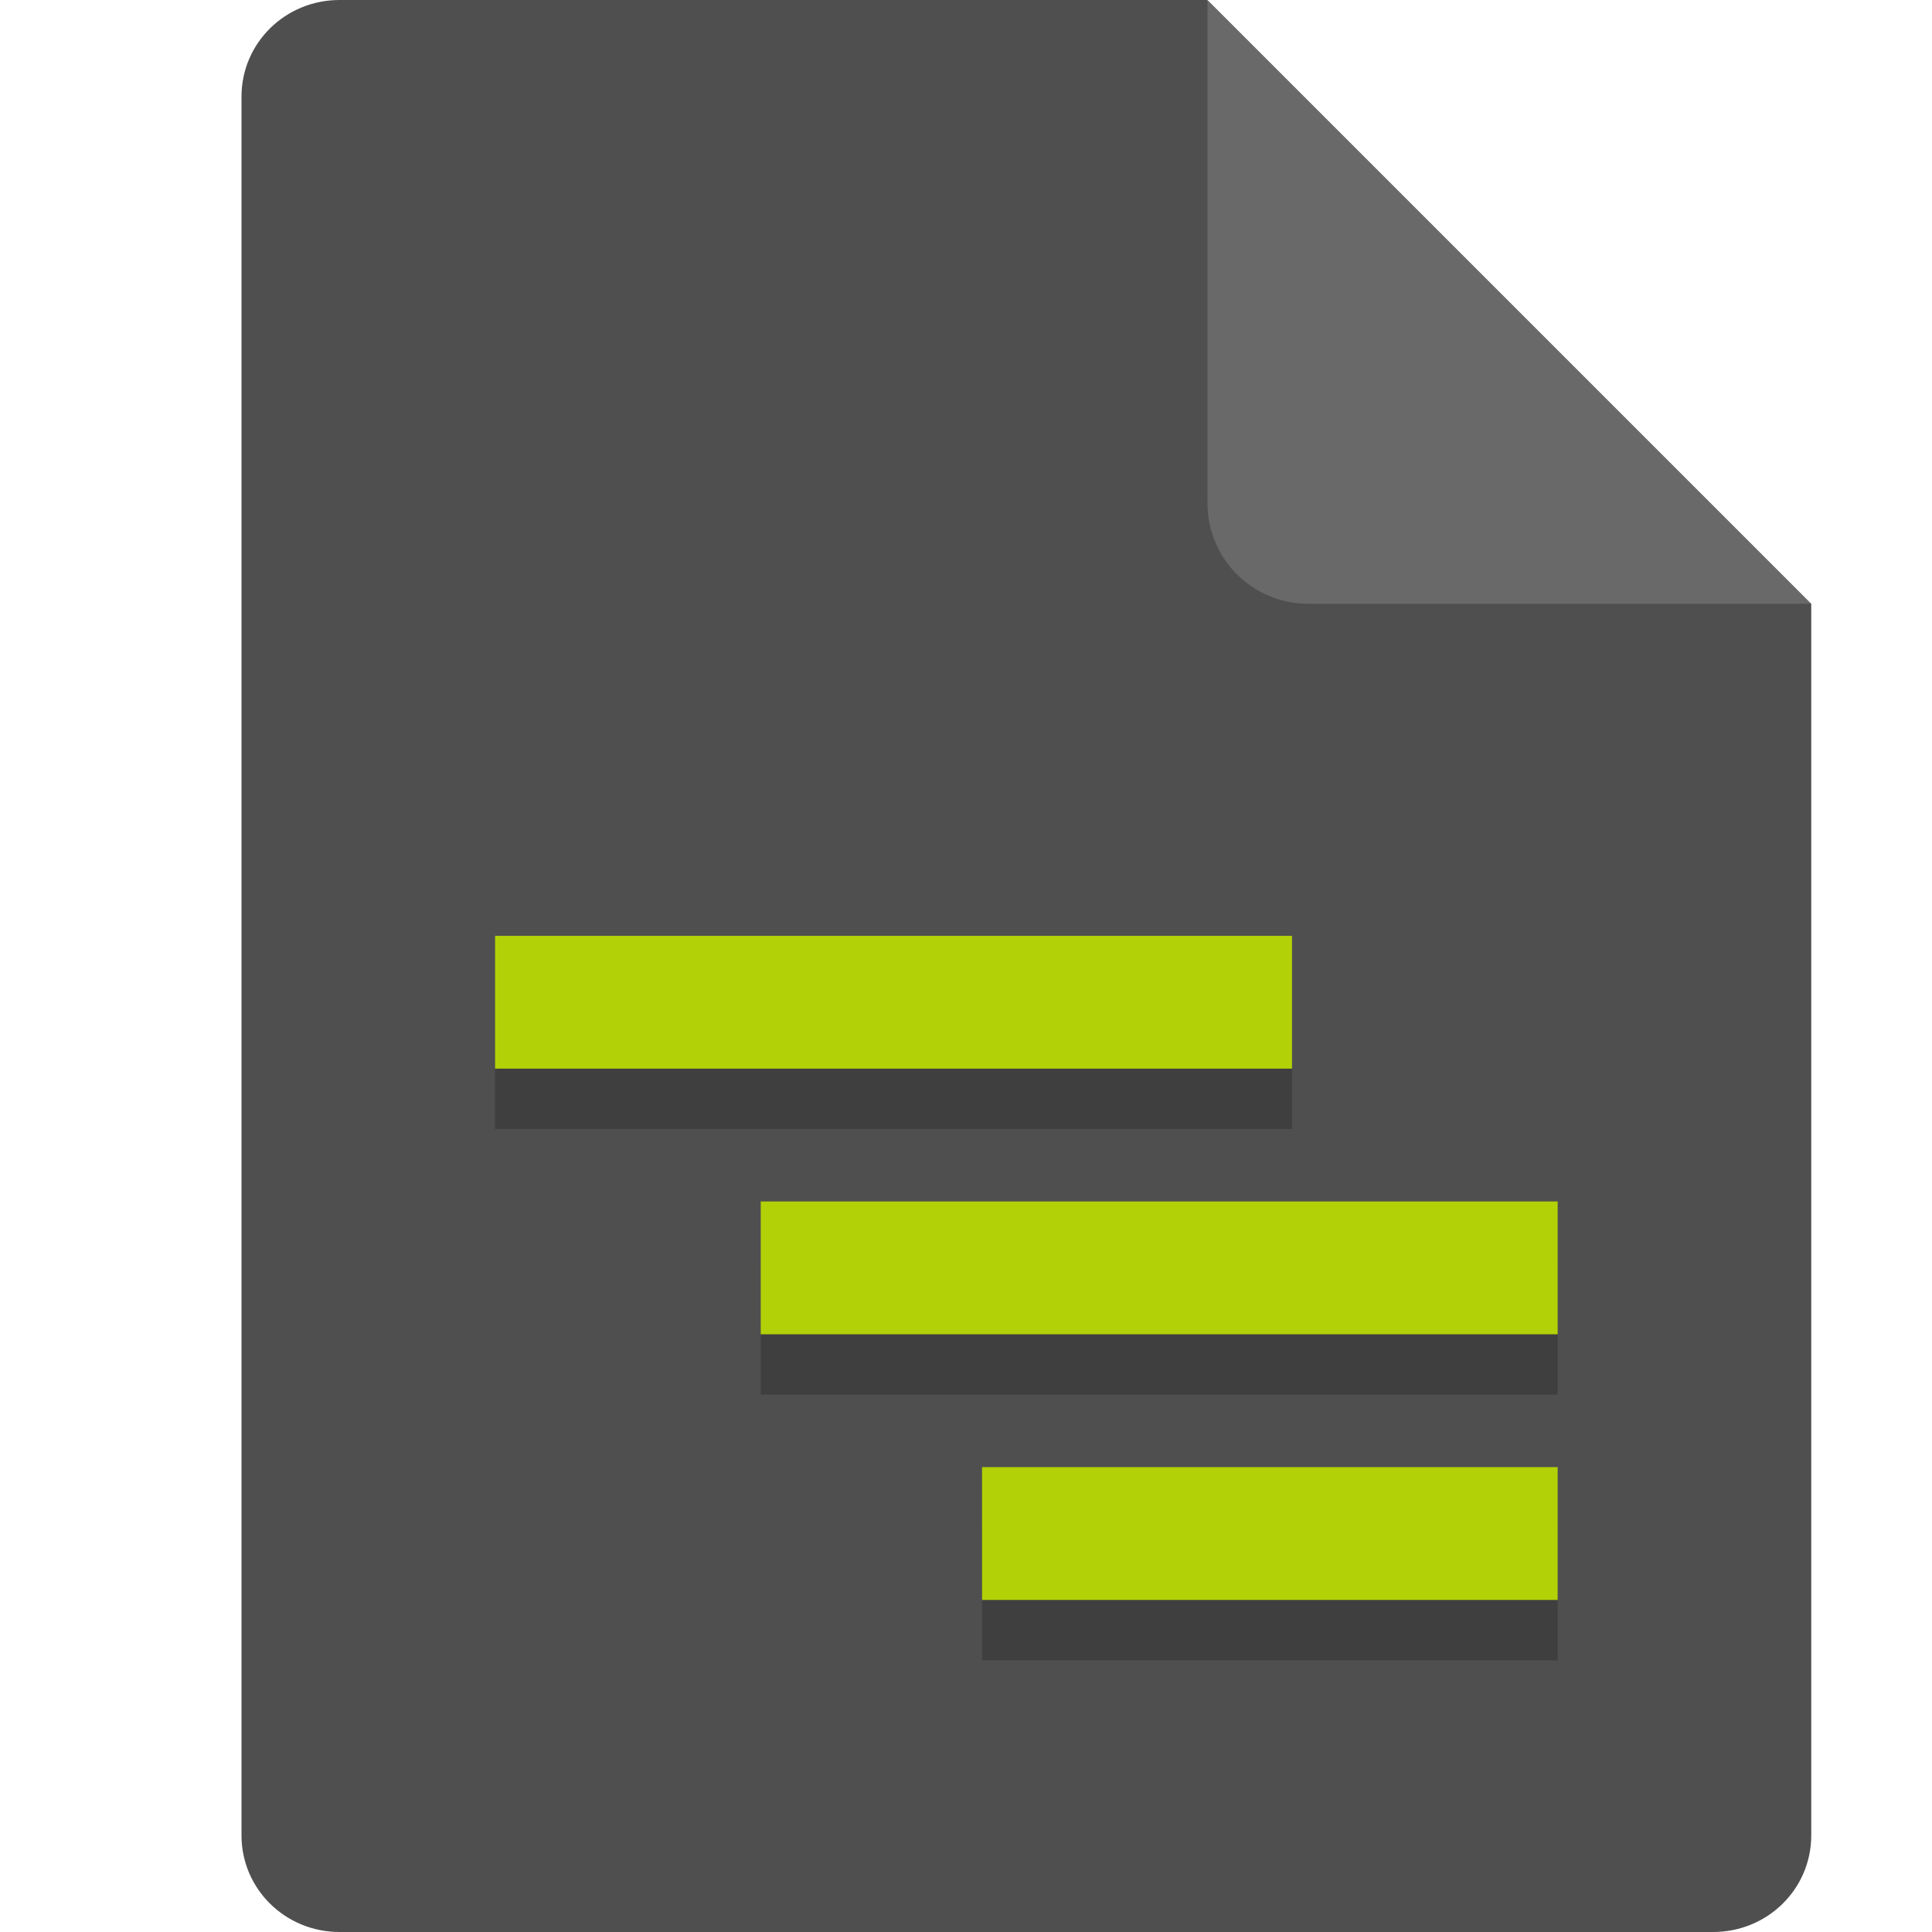
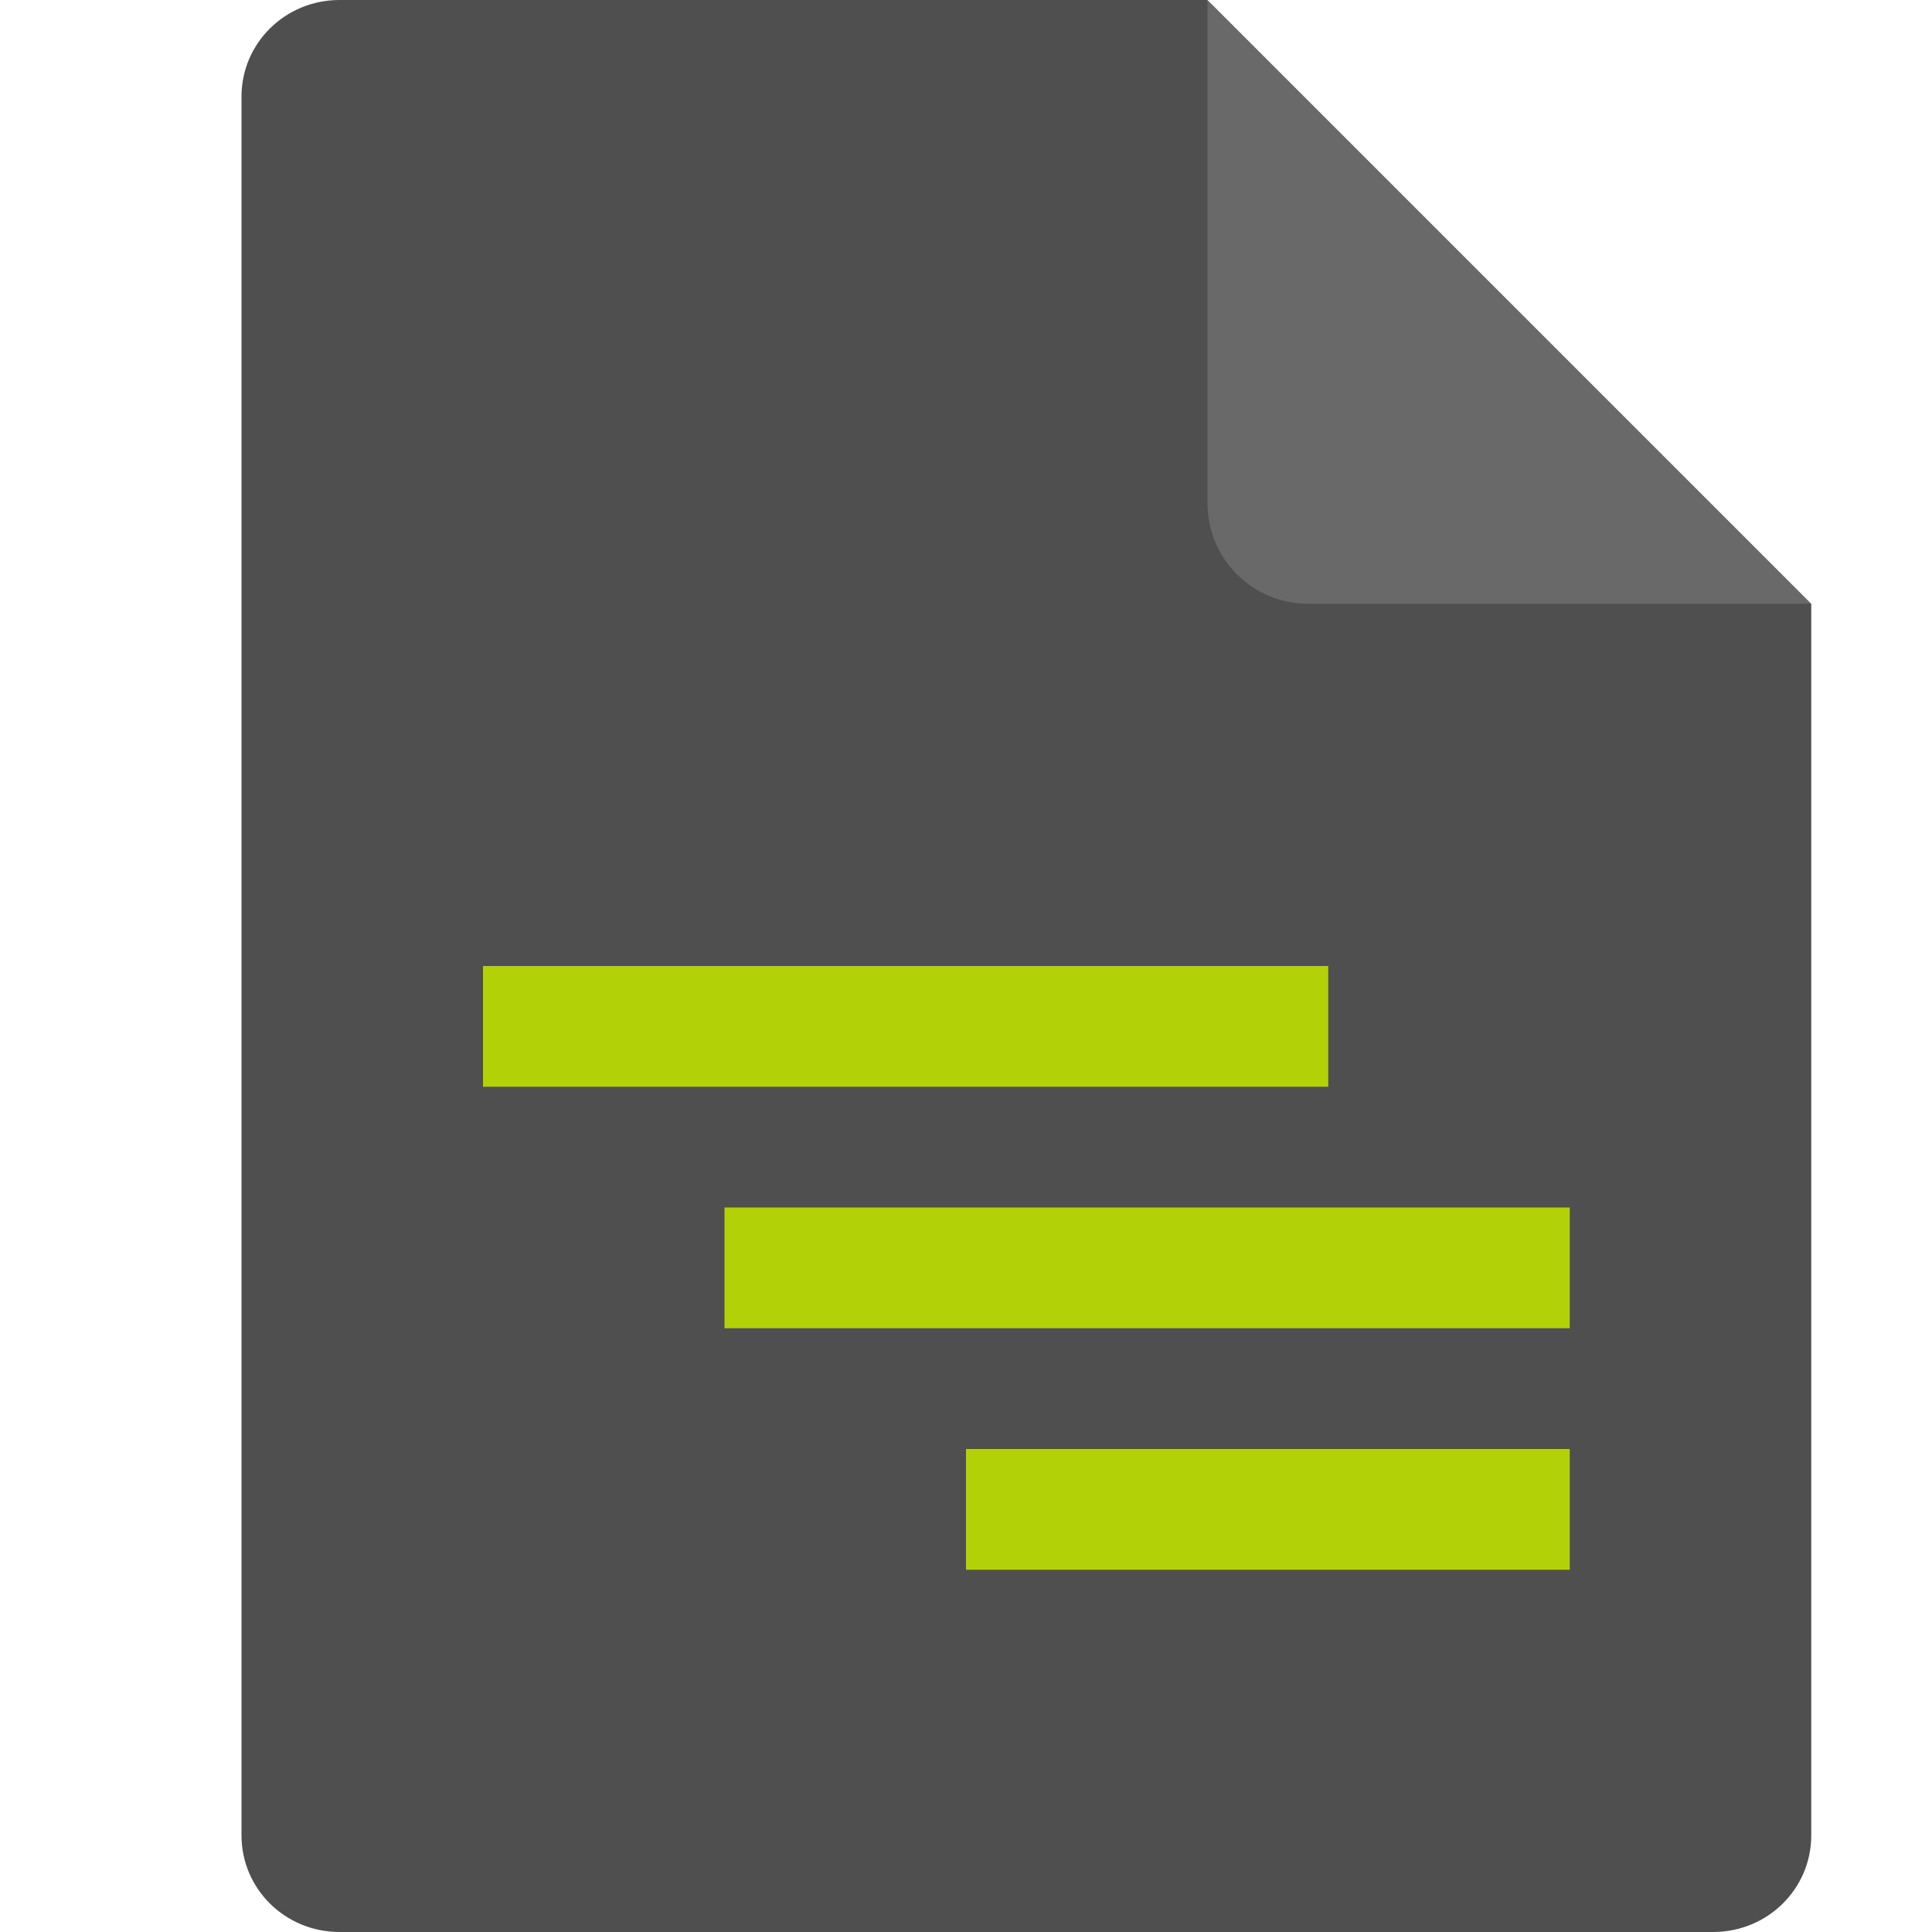
<svg xmlns="http://www.w3.org/2000/svg" width="16" height="16" version="1.1">
-   <path d="M 2.812,0 C 2.362,0 2,0.357 2,0.8 V 15.2 C 2,15.643 2.362,16 2.812,16 h 11.375 C 14.638,16 15,15.643 15,15.2 V 5 L 11,4 10,0 Z" style="fill:#4f4f4f" />
-   <path d="M 15,5 10,0 V 4.167 C 10,4.628 10.372,5 10.833,5 Z" style="fill:#696969" />
-   <path d="m4.1 8.25v1.1h6.6v-1.1zm2.2 2.2v1.1h6.6v-1.1zm1.833 2.2v1.1h4.767v-1.1z" style="opacity:.2" />
-   <path d="m4.1 7.75v1.1h6.6v-1.1zm2.2 2.2v1.1h6.6v-1.1zm1.833 2.2v1.1h4.767v-1.1z" style="fill:#b3d107" />
+   <path style="fill:#4f4f4f" d="M 2.812,0 C 2.362,0 2,0.357 2,0.8 V 15.2 C 2,15.643 2.362,16 2.812,16 h 11.375 C 14.638,16 15,15.643 15,15.2 V 5 L 11,4 10,0 Z" />
+   <path style="fill:#696969" d="M 15,5 10,0 V 4.167 C 10,4.628 10.372,5 10.833,5 Z" />
+   <path style="fill:#b3d107" d="m4 8v1h7v-1zm2 2v1h7v-1zm2 2v1h5v-1z" />
</svg>
